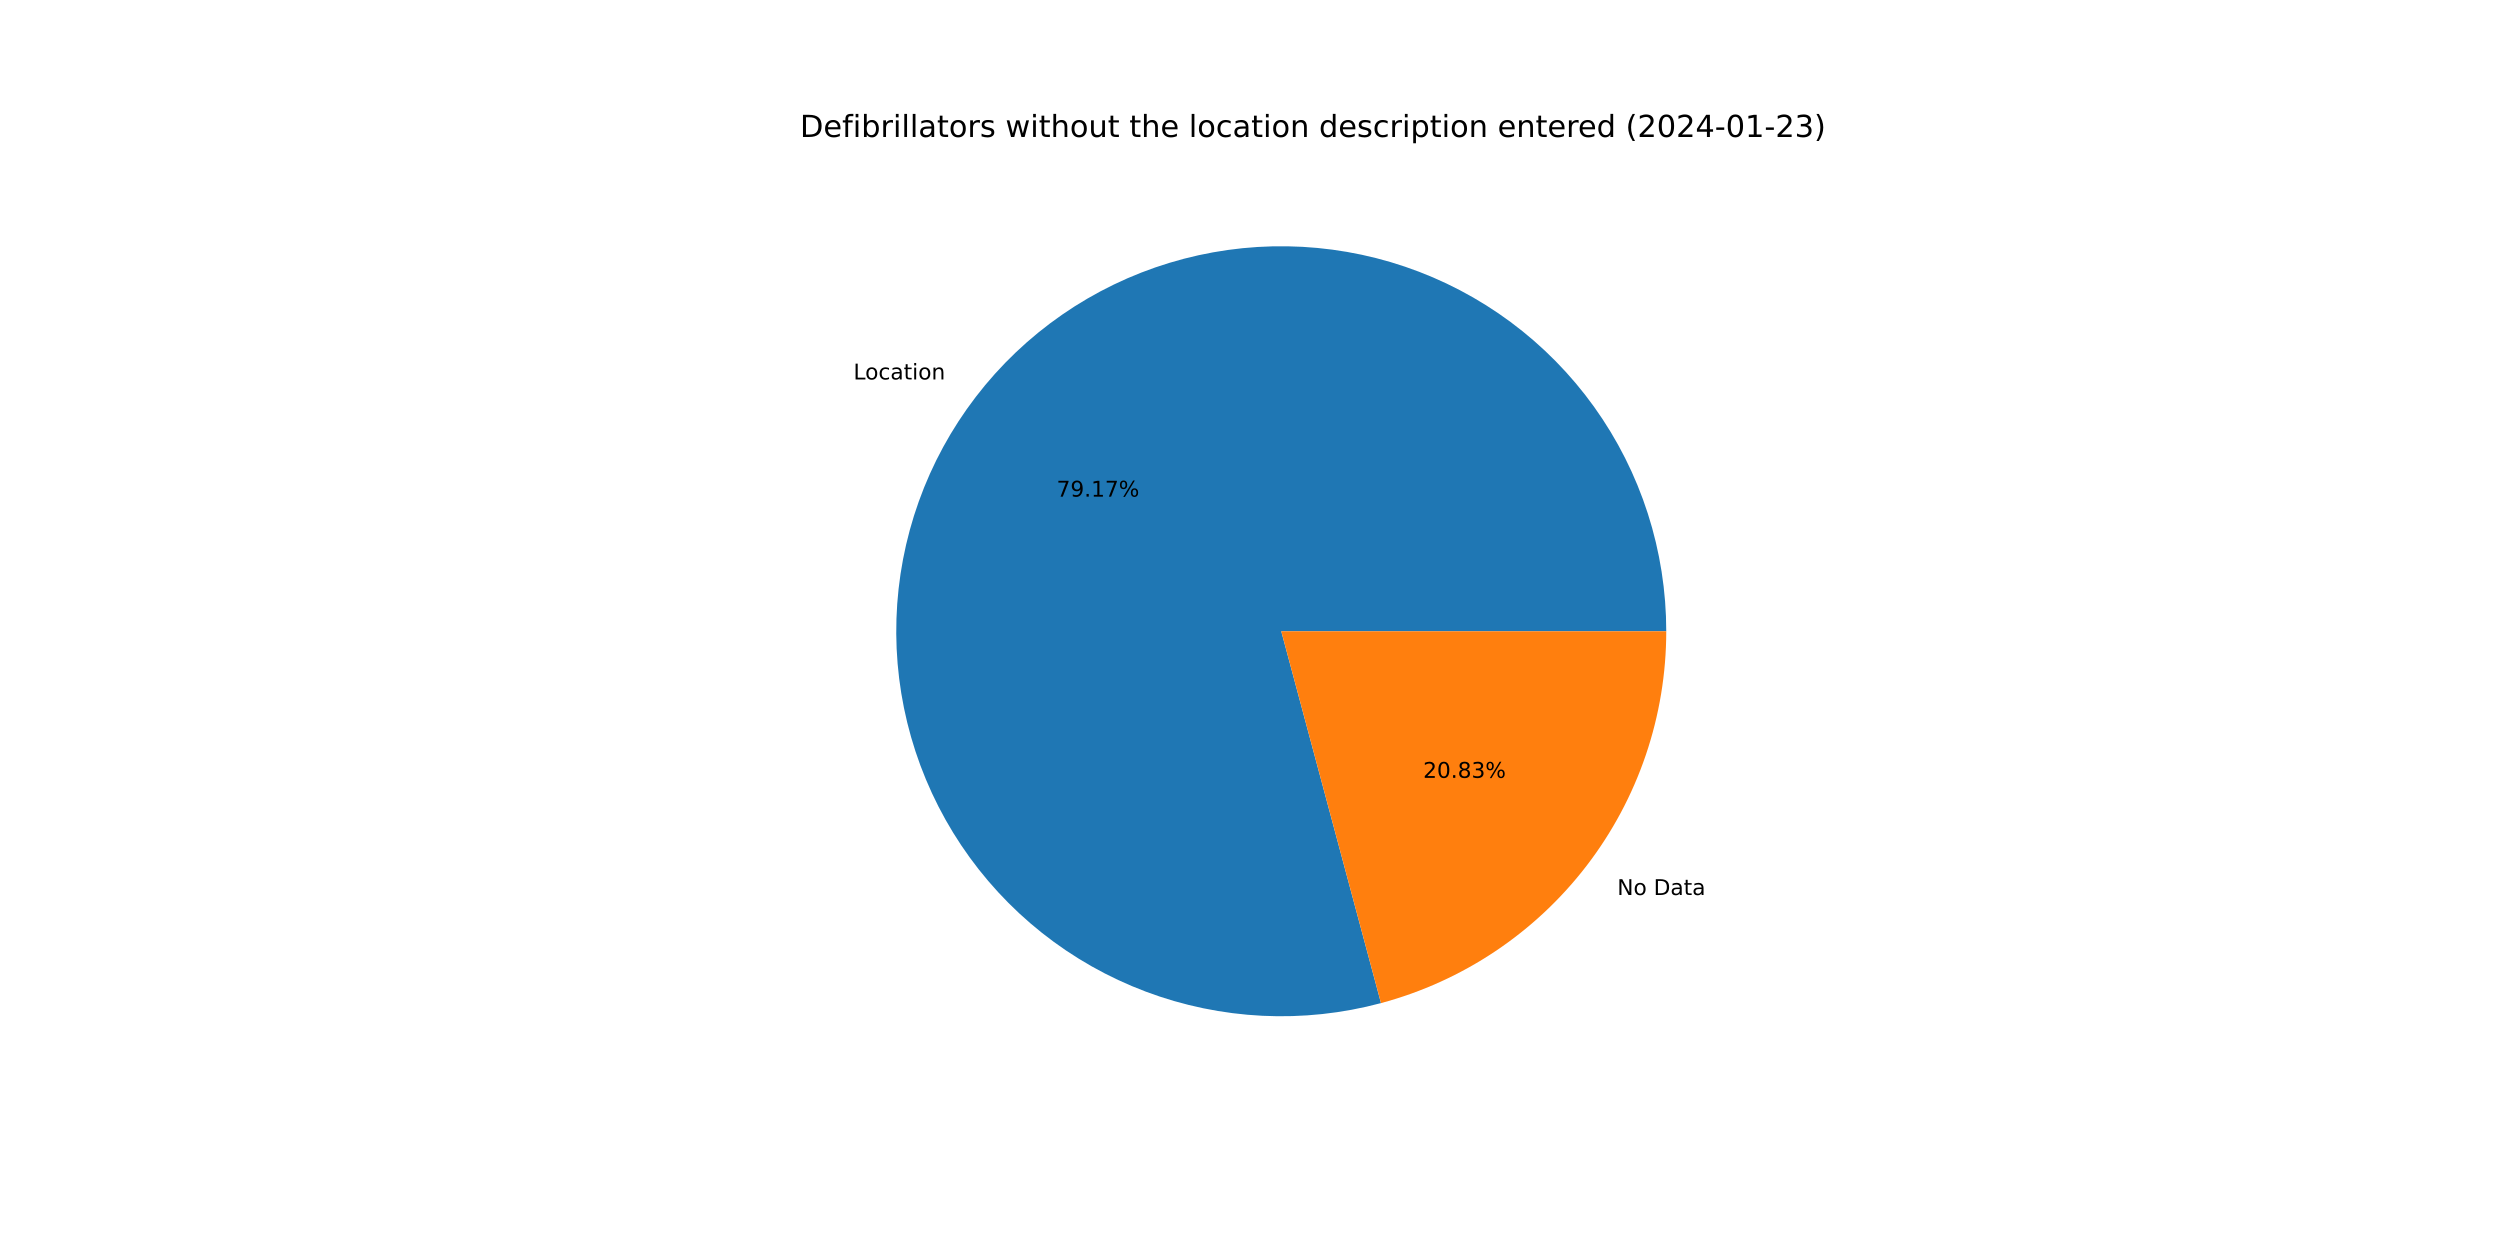
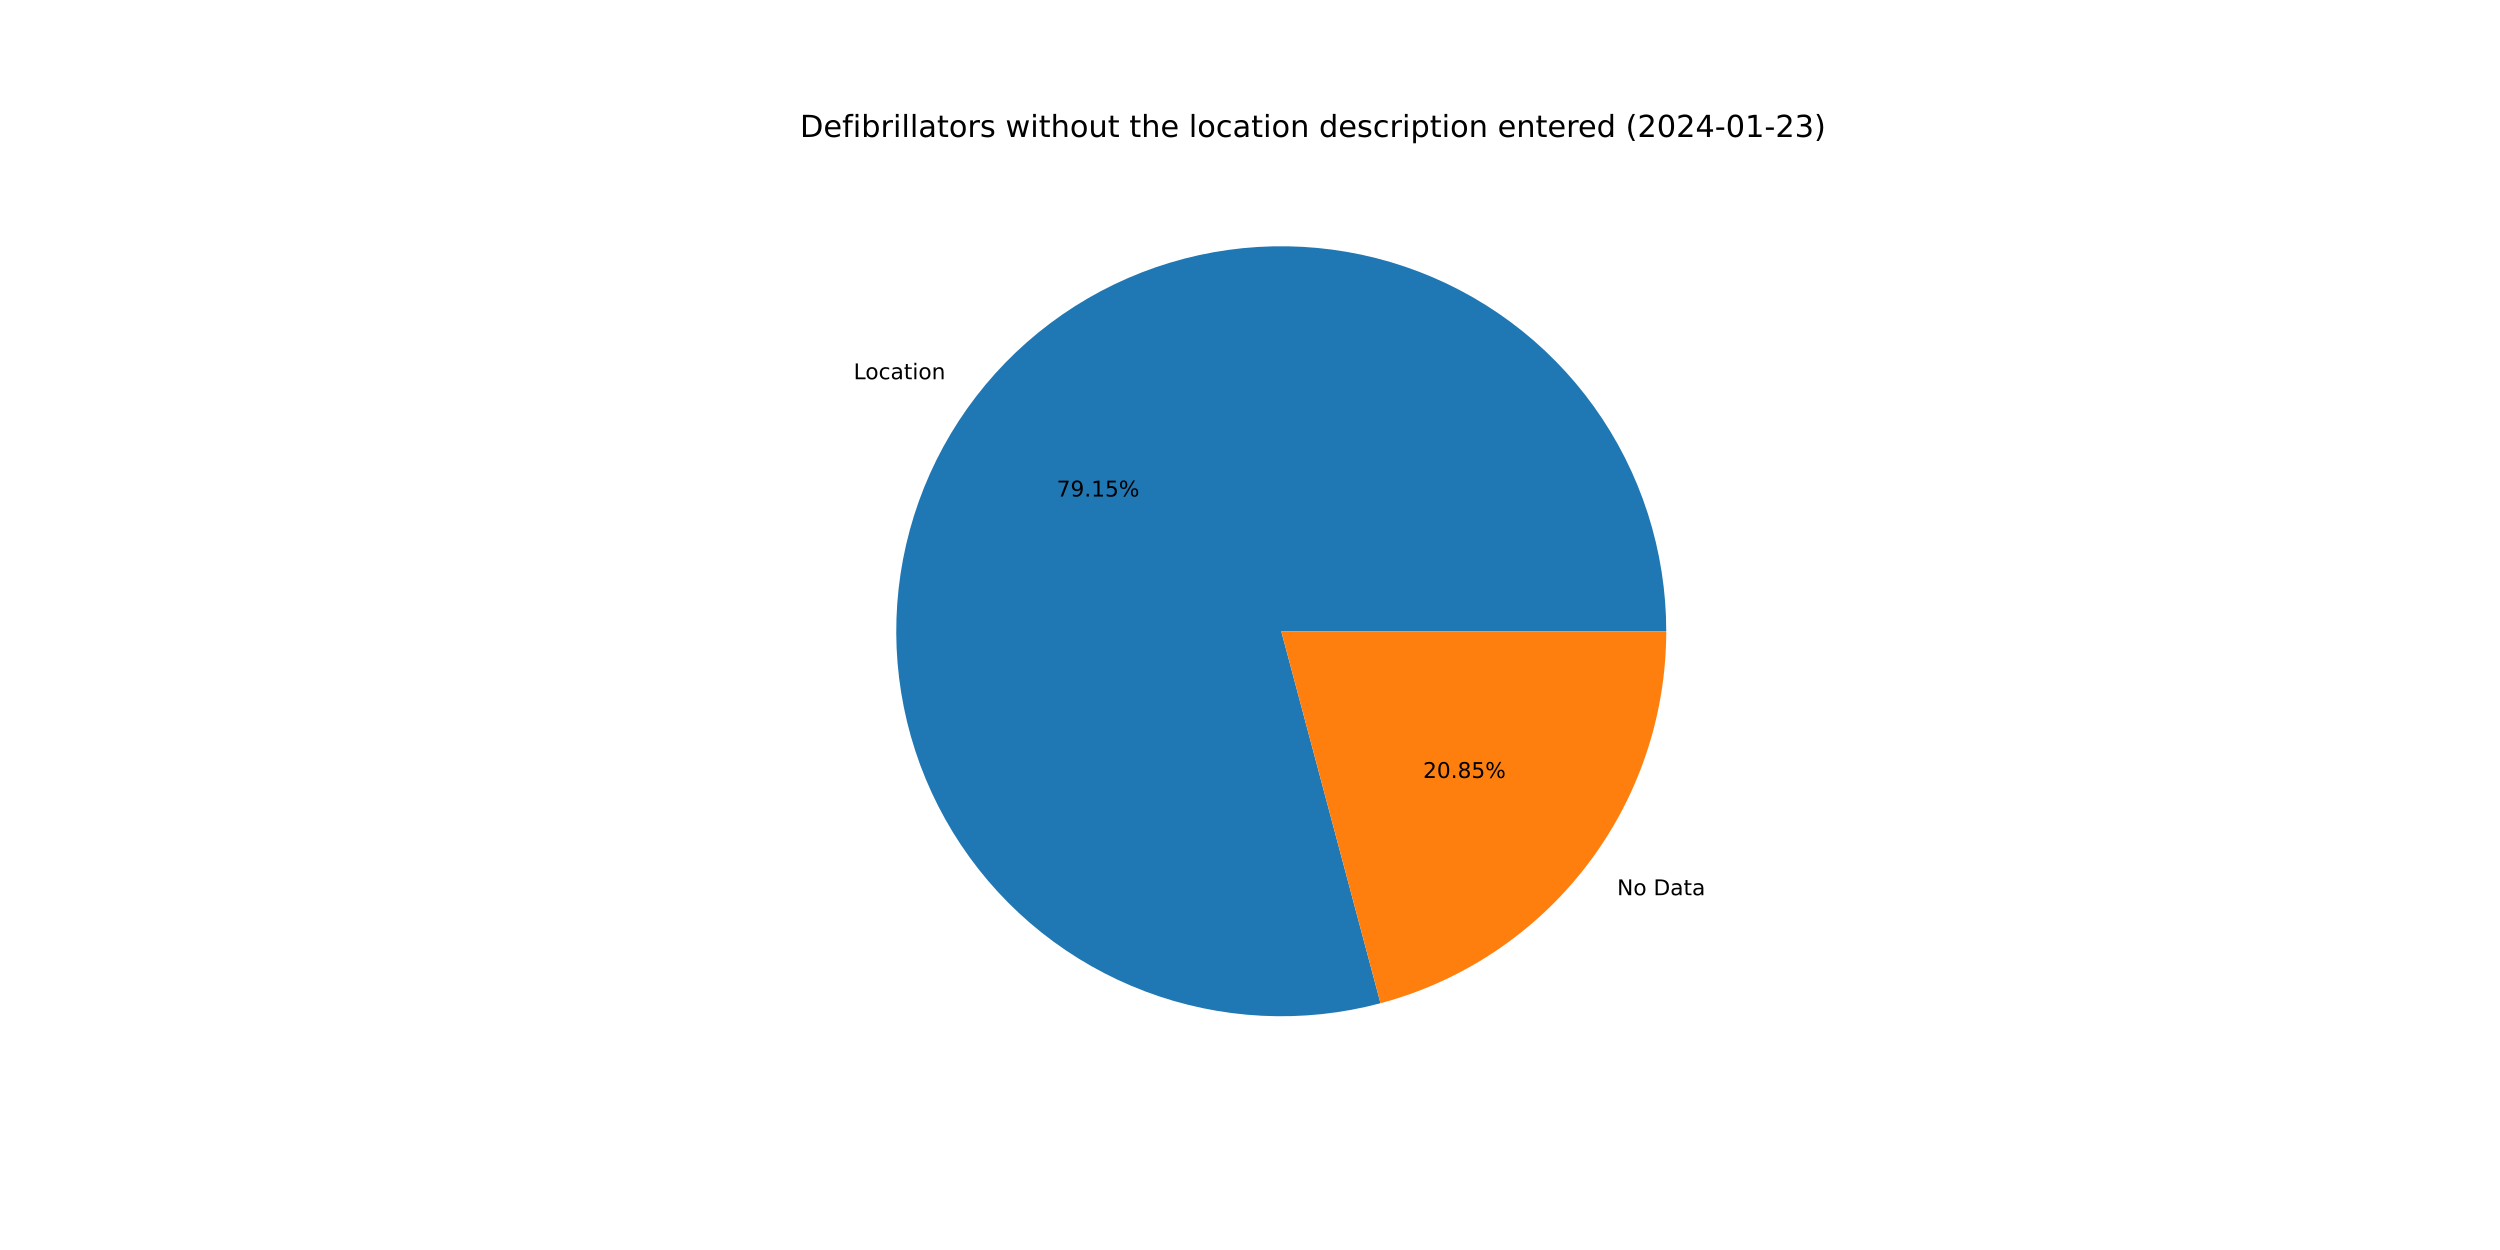
<svg xmlns="http://www.w3.org/2000/svg" xmlns:xlink="http://www.w3.org/1999/xlink" width="1152pt" height="576pt" viewBox="0 0 1152 576" version="1.1">
  <defs>
    <style type="text/css">*{stroke-linejoin: round; stroke-linecap: butt}</style>
  </defs>
  <g id="figure_1">
    <g id="patch_1">
      <path d="M 0 576  L 1152 576  L 1152 0  L 0 0  z " style="fill: #ffffff" />
    </g>
    <g id="axes_1">
      <g id="patch_2">
-         <path d="M 767.808 290.88  C 767.808 272.458 764.938 254.147 759.303 236.608  C 753.667 219.069 745.334 202.514 734.602 187.539  C 723.871 172.565 710.873 159.353 696.075 148.38  C 681.278 137.406 664.861 128.804 647.416 122.884  C 629.971 116.963 611.709 113.796 593.289 113.496  C 574.869 113.195 556.515 115.766 538.886 121.116  C 521.257 126.465 504.569 134.528 489.422 145.014  C 474.275 155.499 460.853 168.281 449.64 182.898  C 438.427 197.515 429.558 213.789 423.354 231.136  C 417.15 248.482 413.686 266.689 413.086 285.102  C 412.486 303.515 414.758 321.909 419.819 339.622  C 424.881 357.336 432.671 374.153 442.908 389.469  C 453.146 404.785 465.707 418.413 480.14 429.863  C 494.572 441.313 510.7 450.445 527.943 456.93  C 545.186 463.416 563.335 467.176 581.735 468.076  C 600.135 468.976 618.564 467.004 636.358 462.232  L 590.4 290.88  L 767.808 290.88  z " style="fill: #1f77b4" />
+         <path d="M 767.808 290.88  C 767.808 272.462 764.94 254.157 759.307 236.622  C 753.674 219.087 745.345 202.535 734.619 187.563  C 723.894 172.591 710.902 159.38 696.111 148.406  C 681.32 137.432 664.91 128.827 647.471 122.902  C 630.033 116.978 611.778 113.804 593.363 113.497  C 574.948 113.189 556.597 115.751 538.97 121.09  C 521.343 126.429 504.655 134.481 489.506 144.955  C 474.357 155.43 460.931 168.199 449.711 182.805  C 438.491 197.41 429.614 213.674 423.399 231.011  C 417.184 248.349 413.706 266.548 413.091 284.956  C 412.476 303.363 414.731 321.754 419.775 339.467  C 424.819 357.181 432.591 374.001 442.811 389.323  C 453.031 404.645 465.574 418.282 479.99 429.744  C 494.407 441.206 510.52 450.354 527.751 456.858  C 544.982 463.362 563.121 467.143 581.515 468.065  C 599.91 468.988 618.336 467.04 636.131 462.293  L 590.4 290.88  L 767.808 290.88  z " style="fill: #1f77b4" />
      </g>
      <g id="patch_3">
-         <path d="M 636.358 462.232  C 674.064 452.119 707.398 429.837 731.16 398.862  C 754.922 367.888 767.808 329.919 767.808 290.88  L 590.4 290.88  L 636.358 462.232  z " style="fill: #ff7f0e" />
+         <path d="M 636.131 462.293  C 673.89 452.219 707.282 429.946 731.089 398.955  C 754.895 367.964 767.808 329.959 767.808 290.88  L 590.4 290.88  L 636.131 462.293  z " style="fill: #ff7f0e" />
      </g>
      <g id="matplotlib.axis_1" />
      <g id="matplotlib.axis_2" />
      <g id="text_1">
-         <g transform="translate(393.2669 174.8589)scale(0.1 -0.1)">
+         <g transform="translate(393.3454 174.7566)scale(0.1 -0.1)">
          <defs>
            <path id="DejaVuSans-4c" d="M 628 4666  L 1259 4666  L 1259 531  L 3531 531  L 3531 0  L 628 0  L 628 4666  z " transform="scale(0.015625)" />
            <path id="DejaVuSans-6f" d="M 1959 3097  Q 1497 3097 1228 2736  Q 959 2375 959 1747  Q 959 1119 1226 758  Q 1494 397 1959 397  Q 2419 397 2687 759  Q 2956 1122 2956 1747  Q 2956 2369 2687 2733  Q 2419 3097 1959 3097  z M 1959 3584  Q 2709 3584 3137 3096  Q 3566 2609 3566 1747  Q 3566 888 3137 398  Q 2709 -91 1959 -91  Q 1206 -91 779 398  Q 353 888 353 1747  Q 353 2609 779 3096  Q 1206 3584 1959 3584  z " transform="scale(0.015625)" />
            <path id="DejaVuSans-63" d="M 3122 3366  L 3122 2828  Q 2878 2963 2633 3030  Q 2388 3097 2138 3097  Q 1578 3097 1268 2742  Q 959 2388 959 1747  Q 959 1106 1268 751  Q 1578 397 2138 397  Q 2388 397 2633 464  Q 2878 531 3122 666  L 3122 134  Q 2881 22 2623 -34  Q 2366 -91 2075 -91  Q 1284 -91 818 406  Q 353 903 353 1747  Q 353 2603 823 3093  Q 1294 3584 2113 3584  Q 2378 3584 2631 3529  Q 2884 3475 3122 3366  z " transform="scale(0.015625)" />
            <path id="DejaVuSans-61" d="M 2194 1759  Q 1497 1759 1228 1600  Q 959 1441 959 1056  Q 959 750 1161 570  Q 1363 391 1709 391  Q 2188 391 2477 730  Q 2766 1069 2766 1631  L 2766 1759  L 2194 1759  z M 3341 1997  L 3341 0  L 2766 0  L 2766 531  Q 2569 213 2275 61  Q 1981 -91 1556 -91  Q 1019 -91 701 211  Q 384 513 384 1019  Q 384 1609 779 1909  Q 1175 2209 1959 2209  L 2766 2209  L 2766 2266  Q 2766 2663 2505 2880  Q 2244 3097 1772 3097  Q 1472 3097 1187 3025  Q 903 2953 641 2809  L 641 3341  Q 956 3463 1253 3523  Q 1550 3584 1831 3584  Q 2591 3584 2966 3190  Q 3341 2797 3341 1997  z " transform="scale(0.015625)" />
            <path id="DejaVuSans-74" d="M 1172 4494  L 1172 3500  L 2356 3500  L 2356 3053  L 1172 3053  L 1172 1153  Q 1172 725 1289 603  Q 1406 481 1766 481  L 2356 481  L 2356 0  L 1766 0  Q 1100 0 847 248  Q 594 497 594 1153  L 594 3053  L 172 3053  L 172 3500  L 594 3500  L 594 4494  L 1172 4494  z " transform="scale(0.015625)" />
            <path id="DejaVuSans-69" d="M 603 3500  L 1178 3500  L 1178 0  L 603 0  L 603 3500  z M 603 4863  L 1178 4863  L 1178 4134  L 603 4134  L 603 4863  z " transform="scale(0.015625)" />
            <path id="DejaVuSans-6e" d="M 3513 2113  L 3513 0  L 2938 0  L 2938 2094  Q 2938 2591 2744 2837  Q 2550 3084 2163 3084  Q 1697 3084 1428 2787  Q 1159 2491 1159 1978  L 1159 0  L 581 0  L 581 3500  L 1159 3500  L 1159 2956  Q 1366 3272 1645 3428  Q 1925 3584 2291 3584  Q 2894 3584 3203 3211  Q 3513 2838 3513 2113  z " transform="scale(0.015625)" />
          </defs>
          <use xlink:href="#DejaVuSans-4c" />
          <use xlink:href="#DejaVuSans-6f" x="53.963" />
          <use xlink:href="#DejaVuSans-63" x="115.145" />
          <use xlink:href="#DejaVuSans-61" x="170.125" />
          <use xlink:href="#DejaVuSans-74" x="231.404" />
          <use xlink:href="#DejaVuSans-69" x="270.613" />
          <use xlink:href="#DejaVuSans-6f" x="298.396" />
          <use xlink:href="#DejaVuSans-6e" x="359.578" />
        </g>
      </g>
      <g id="text_2">
-         <g transform="translate(486.879 228.85)scale(0.1 -0.1)">
+         <g transform="translate(486.9219 228.7942)scale(0.1 -0.1)">
          <defs>
            <path id="DejaVuSans-37" d="M 525 4666  L 3525 4666  L 3525 4397  L 1831 0  L 1172 0  L 2766 4134  L 525 4134  L 525 4666  z " transform="scale(0.015625)" />
            <path id="DejaVuSans-39" d="M 703 97  L 703 672  Q 941 559 1184 500  Q 1428 441 1663 441  Q 2288 441 2617 861  Q 2947 1281 2994 2138  Q 2813 1869 2534 1725  Q 2256 1581 1919 1581  Q 1219 1581 811 2004  Q 403 2428 403 3163  Q 403 3881 828 4315  Q 1253 4750 1959 4750  Q 2769 4750 3195 4129  Q 3622 3509 3622 2328  Q 3622 1225 3098 567  Q 2575 -91 1691 -91  Q 1453 -91 1209 -44  Q 966 3 703 97  z M 1959 2075  Q 2384 2075 2632 2365  Q 2881 2656 2881 3163  Q 2881 3666 2632 3958  Q 2384 4250 1959 4250  Q 1534 4250 1286 3958  Q 1038 3666 1038 3163  Q 1038 2656 1286 2365  Q 1534 2075 1959 2075  z " transform="scale(0.015625)" />
            <path id="DejaVuSans-2e" d="M 684 794  L 1344 794  L 1344 0  L 684 0  L 684 794  z " transform="scale(0.015625)" />
            <path id="DejaVuSans-31" d="M 794 531  L 1825 531  L 1825 4091  L 703 3866  L 703 4441  L 1819 4666  L 2450 4666  L 2450 531  L 3481 531  L 3481 0  L 794 0  L 794 531  z " transform="scale(0.015625)" />
+             <path id="DejaVuSans-35" d="M 691 4666  L 3169 4666  L 3169 4134  L 1269 4134  L 1269 2991  Q 1406 3038 1543 3061  Q 1681 3084 1819 3084  Q 2600 3084 3056 2656  Q 3513 2228 3513 1497  Q 3513 744 3044 326  Q 2575 -91 1722 -91  Q 1428 -91 1123 -41  Q 819 9 494 109  L 494 744  Q 775 591 1075 516  Q 1375 441 1709 441  Q 2250 441 2565 725  Q 2881 1009 2881 1497  Q 2881 1984 2565 2268  Q 2250 2553 1709 2553  Q 1456 2553 1204 2497  Q 953 2441 691 2322  L 691 4666  z " transform="scale(0.015625)" />
            <path id="DejaVuSans-25" d="M 4653 2053  Q 4381 2053 4226 1822  Q 4072 1591 4072 1178  Q 4072 772 4226 539  Q 4381 306 4653 306  Q 4919 306 5073 539  Q 5228 772 5228 1178  Q 5228 1588 5073 1820  Q 4919 2053 4653 2053  z M 4653 2450  Q 5147 2450 5437 2106  Q 5728 1763 5728 1178  Q 5728 594 5436 251  Q 5144 -91 4653 -91  Q 4153 -91 3862 251  Q 3572 594 3572 1178  Q 3572 1766 3864 2108  Q 4156 2450 4653 2450  z M 1428 4353  Q 1159 4353 1004 4120  Q 850 3888 850 3481  Q 850 3069 1003 2837  Q 1156 2606 1428 2606  Q 1700 2606 1854 2837  Q 2009 3069 2009 3481  Q 2009 3884 1853 4118  Q 1697 4353 1428 4353  z M 4250 4750  L 4750 4750  L 1831 -91  L 1331 -91  L 4250 4750  z M 1428 4750  Q 1922 4750 2215 4408  Q 2509 4066 2509 3481  Q 2509 2891 2217 2550  Q 1925 2209 1428 2209  Q 931 2209 642 2551  Q 353 2894 353 3481  Q 353 4063 643 4406  Q 934 4750 1428 4750  z " transform="scale(0.015625)" />
          </defs>
          <use xlink:href="#DejaVuSans-37" />
          <use xlink:href="#DejaVuSans-39" x="63.623" />
          <use xlink:href="#DejaVuSans-2e" x="127.246" />
          <use xlink:href="#DejaVuSans-31" x="159.033" />
-           <use xlink:href="#DejaVuSans-37" x="222.656" />
+           <use xlink:href="#DejaVuSans-35" x="222.656" />
          <use xlink:href="#DejaVuSans-25" x="286.279" />
        </g>
      </g>
      <g id="text_3">
-         <g transform="translate(745.2363 412.4198)scale(0.1 -0.1)">
+         <g transform="translate(745.1577 412.5221)scale(0.1 -0.1)">
          <defs>
            <path id="DejaVuSans-4e" d="M 628 4666  L 1478 4666  L 3547 763  L 3547 4666  L 4159 4666  L 4159 0  L 3309 0  L 1241 3903  L 1241 0  L 628 0  L 628 4666  z " transform="scale(0.015625)" />
            <path id="DejaVuSans-20" transform="scale(0.015625)" />
            <path id="DejaVuSans-44" d="M 1259 4147  L 1259 519  L 2022 519  Q 2988 519 3436 956  Q 3884 1394 3884 2338  Q 3884 3275 3436 3711  Q 2988 4147 2022 4147  L 1259 4147  z M 628 4666  L 1925 4666  Q 3281 4666 3915 4102  Q 4550 3538 4550 2338  Q 4550 1131 3912 565  Q 3275 0 1925 0  L 628 0  L 628 4666  z " transform="scale(0.015625)" />
          </defs>
          <use xlink:href="#DejaVuSans-4e" />
          <use xlink:href="#DejaVuSans-6f" x="74.805" />
          <use xlink:href="#DejaVuSans-20" x="135.986" />
          <use xlink:href="#DejaVuSans-44" x="167.773" />
          <use xlink:href="#DejaVuSans-61" x="244.775" />
          <use xlink:href="#DejaVuSans-74" x="306.055" />
          <use xlink:href="#DejaVuSans-61" x="345.264" />
        </g>
      </g>
      <g id="text_4">
-         <g transform="translate(655.7913 358.4287)scale(0.1 -0.1)">
+         <g transform="translate(655.7484 358.4845)scale(0.1 -0.1)">
          <defs>
            <path id="DejaVuSans-32" d="M 1228 531  L 3431 531  L 3431 0  L 469 0  L 469 531  Q 828 903 1448 1529  Q 2069 2156 2228 2338  Q 2531 2678 2651 2914  Q 2772 3150 2772 3378  Q 2772 3750 2511 3984  Q 2250 4219 1831 4219  Q 1534 4219 1204 4116  Q 875 4013 500 3803  L 500 4441  Q 881 4594 1212 4672  Q 1544 4750 1819 4750  Q 2544 4750 2975 4387  Q 3406 4025 3406 3419  Q 3406 3131 3298 2873  Q 3191 2616 2906 2266  Q 2828 2175 2409 1742  Q 1991 1309 1228 531  z " transform="scale(0.015625)" />
            <path id="DejaVuSans-30" d="M 2034 4250  Q 1547 4250 1301 3770  Q 1056 3291 1056 2328  Q 1056 1369 1301 889  Q 1547 409 2034 409  Q 2525 409 2770 889  Q 3016 1369 3016 2328  Q 3016 3291 2770 3770  Q 2525 4250 2034 4250  z M 2034 4750  Q 2819 4750 3233 4129  Q 3647 3509 3647 2328  Q 3647 1150 3233 529  Q 2819 -91 2034 -91  Q 1250 -91 836 529  Q 422 1150 422 2328  Q 422 3509 836 4129  Q 1250 4750 2034 4750  z " transform="scale(0.015625)" />
            <path id="DejaVuSans-38" d="M 2034 2216  Q 1584 2216 1326 1975  Q 1069 1734 1069 1313  Q 1069 891 1326 650  Q 1584 409 2034 409  Q 2484 409 2743 651  Q 3003 894 3003 1313  Q 3003 1734 2745 1975  Q 2488 2216 2034 2216  z M 1403 2484  Q 997 2584 770 2862  Q 544 3141 544 3541  Q 544 4100 942 4425  Q 1341 4750 2034 4750  Q 2731 4750 3128 4425  Q 3525 4100 3525 3541  Q 3525 3141 3298 2862  Q 3072 2584 2669 2484  Q 3125 2378 3379 2068  Q 3634 1759 3634 1313  Q 3634 634 3220 271  Q 2806 -91 2034 -91  Q 1263 -91 848 271  Q 434 634 434 1313  Q 434 1759 690 2068  Q 947 2378 1403 2484  z M 1172 3481  Q 1172 3119 1398 2916  Q 1625 2713 2034 2713  Q 2441 2713 2670 2916  Q 2900 3119 2900 3481  Q 2900 3844 2670 4047  Q 2441 4250 2034 4250  Q 1625 4250 1398 4047  Q 1172 3844 1172 3481  z " transform="scale(0.015625)" />
-             <path id="DejaVuSans-33" d="M 2597 2516  Q 3050 2419 3304 2112  Q 3559 1806 3559 1356  Q 3559 666 3084 287  Q 2609 -91 1734 -91  Q 1441 -91 1130 -33  Q 819 25 488 141  L 488 750  Q 750 597 1062 519  Q 1375 441 1716 441  Q 2309 441 2620 675  Q 2931 909 2931 1356  Q 2931 1769 2642 2001  Q 2353 2234 1838 2234  L 1294 2234  L 1294 2753  L 1863 2753  Q 2328 2753 2575 2939  Q 2822 3125 2822 3475  Q 2822 3834 2567 4026  Q 2313 4219 1838 4219  Q 1578 4219 1281 4162  Q 984 4106 628 3988  L 628 4550  Q 988 4650 1302 4700  Q 1616 4750 1894 4750  Q 2613 4750 3031 4423  Q 3450 4097 3450 3541  Q 3450 3153 3228 2886  Q 3006 2619 2597 2516  z " transform="scale(0.015625)" />
          </defs>
          <use xlink:href="#DejaVuSans-32" />
          <use xlink:href="#DejaVuSans-30" x="63.623" />
          <use xlink:href="#DejaVuSans-2e" x="127.246" />
          <use xlink:href="#DejaVuSans-38" x="159.033" />
-           <use xlink:href="#DejaVuSans-33" x="222.656" />
+           <use xlink:href="#DejaVuSans-35" x="222.656" />
          <use xlink:href="#DejaVuSans-25" x="286.279" />
        </g>
      </g>
      <g id="text_5">
        <g transform="translate(368.64 63.12)scale(0.14 -0.14)">
          <defs>
            <path id="DejaVuSans-65" d="M 3597 1894  L 3597 1613  L 953 1613  Q 991 1019 1311 708  Q 1631 397 2203 397  Q 2534 397 2845 478  Q 3156 559 3463 722  L 3463 178  Q 3153 47 2828 -22  Q 2503 -91 2169 -91  Q 1331 -91 842 396  Q 353 884 353 1716  Q 353 2575 817 3079  Q 1281 3584 2069 3584  Q 2775 3584 3186 3129  Q 3597 2675 3597 1894  z M 3022 2063  Q 3016 2534 2758 2815  Q 2500 3097 2075 3097  Q 1594 3097 1305 2825  Q 1016 2553 972 2059  L 3022 2063  z " transform="scale(0.015625)" />
            <path id="DejaVuSans-66" d="M 2375 4863  L 2375 4384  L 1825 4384  Q 1516 4384 1395 4259  Q 1275 4134 1275 3809  L 1275 3500  L 2222 3500  L 2222 3053  L 1275 3053  L 1275 0  L 697 0  L 697 3053  L 147 3053  L 147 3500  L 697 3500  L 697 3744  Q 697 4328 969 4595  Q 1241 4863 1831 4863  L 2375 4863  z " transform="scale(0.015625)" />
            <path id="DejaVuSans-62" d="M 3116 1747  Q 3116 2381 2855 2742  Q 2594 3103 2138 3103  Q 1681 3103 1420 2742  Q 1159 2381 1159 1747  Q 1159 1113 1420 752  Q 1681 391 2138 391  Q 2594 391 2855 752  Q 3116 1113 3116 1747  z M 1159 2969  Q 1341 3281 1617 3432  Q 1894 3584 2278 3584  Q 2916 3584 3314 3078  Q 3713 2572 3713 1747  Q 3713 922 3314 415  Q 2916 -91 2278 -91  Q 1894 -91 1617 61  Q 1341 213 1159 525  L 1159 0  L 581 0  L 581 4863  L 1159 4863  L 1159 2969  z " transform="scale(0.015625)" />
            <path id="DejaVuSans-72" d="M 2631 2963  Q 2534 3019 2420 3045  Q 2306 3072 2169 3072  Q 1681 3072 1420 2755  Q 1159 2438 1159 1844  L 1159 0  L 581 0  L 581 3500  L 1159 3500  L 1159 2956  Q 1341 3275 1631 3429  Q 1922 3584 2338 3584  Q 2397 3584 2469 3576  Q 2541 3569 2628 3553  L 2631 2963  z " transform="scale(0.015625)" />
            <path id="DejaVuSans-6c" d="M 603 4863  L 1178 4863  L 1178 0  L 603 0  L 603 4863  z " transform="scale(0.015625)" />
            <path id="DejaVuSans-73" d="M 2834 3397  L 2834 2853  Q 2591 2978 2328 3040  Q 2066 3103 1784 3103  Q 1356 3103 1142 2972  Q 928 2841 928 2578  Q 928 2378 1081 2264  Q 1234 2150 1697 2047  L 1894 2003  Q 2506 1872 2764 1633  Q 3022 1394 3022 966  Q 3022 478 2636 193  Q 2250 -91 1575 -91  Q 1294 -91 989 -36  Q 684 19 347 128  L 347 722  Q 666 556 975 473  Q 1284 391 1588 391  Q 1994 391 2212 530  Q 2431 669 2431 922  Q 2431 1156 2273 1281  Q 2116 1406 1581 1522  L 1381 1569  Q 847 1681 609 1914  Q 372 2147 372 2553  Q 372 3047 722 3315  Q 1072 3584 1716 3584  Q 2034 3584 2315 3537  Q 2597 3491 2834 3397  z " transform="scale(0.015625)" />
            <path id="DejaVuSans-77" d="M 269 3500  L 844 3500  L 1563 769  L 2278 3500  L 2956 3500  L 3675 769  L 4391 3500  L 4966 3500  L 4050 0  L 3372 0  L 2619 2869  L 1863 0  L 1184 0  L 269 3500  z " transform="scale(0.015625)" />
            <path id="DejaVuSans-68" d="M 3513 2113  L 3513 0  L 2938 0  L 2938 2094  Q 2938 2591 2744 2837  Q 2550 3084 2163 3084  Q 1697 3084 1428 2787  Q 1159 2491 1159 1978  L 1159 0  L 581 0  L 581 4863  L 1159 4863  L 1159 2956  Q 1366 3272 1645 3428  Q 1925 3584 2291 3584  Q 2894 3584 3203 3211  Q 3513 2838 3513 2113  z " transform="scale(0.015625)" />
            <path id="DejaVuSans-75" d="M 544 1381  L 544 3500  L 1119 3500  L 1119 1403  Q 1119 906 1312 657  Q 1506 409 1894 409  Q 2359 409 2629 706  Q 2900 1003 2900 1516  L 2900 3500  L 3475 3500  L 3475 0  L 2900 0  L 2900 538  Q 2691 219 2414 64  Q 2138 -91 1772 -91  Q 1169 -91 856 284  Q 544 659 544 1381  z M 1991 3584  L 1991 3584  z " transform="scale(0.015625)" />
            <path id="DejaVuSans-64" d="M 2906 2969  L 2906 4863  L 3481 4863  L 3481 0  L 2906 0  L 2906 525  Q 2725 213 2448 61  Q 2172 -91 1784 -91  Q 1150 -91 751 415  Q 353 922 353 1747  Q 353 2572 751 3078  Q 1150 3584 1784 3584  Q 2172 3584 2448 3432  Q 2725 3281 2906 2969  z M 947 1747  Q 947 1113 1208 752  Q 1469 391 1925 391  Q 2381 391 2643 752  Q 2906 1113 2906 1747  Q 2906 2381 2643 2742  Q 2381 3103 1925 3103  Q 1469 3103 1208 2742  Q 947 2381 947 1747  z " transform="scale(0.015625)" />
            <path id="DejaVuSans-70" d="M 1159 525  L 1159 -1331  L 581 -1331  L 581 3500  L 1159 3500  L 1159 2969  Q 1341 3281 1617 3432  Q 1894 3584 2278 3584  Q 2916 3584 3314 3078  Q 3713 2572 3713 1747  Q 3713 922 3314 415  Q 2916 -91 2278 -91  Q 1894 -91 1617 61  Q 1341 213 1159 525  z M 3116 1747  Q 3116 2381 2855 2742  Q 2594 3103 2138 3103  Q 1681 3103 1420 2742  Q 1159 2381 1159 1747  Q 1159 1113 1420 752  Q 1681 391 2138 391  Q 2594 391 2855 752  Q 3116 1113 3116 1747  z " transform="scale(0.015625)" />
            <path id="DejaVuSans-28" d="M 1984 4856  Q 1566 4138 1362 3434  Q 1159 2731 1159 2009  Q 1159 1288 1364 580  Q 1569 -128 1984 -844  L 1484 -844  Q 1016 -109 783 600  Q 550 1309 550 2009  Q 550 2706 781 3412  Q 1013 4119 1484 4856  L 1984 4856  z " transform="scale(0.015625)" />
            <path id="DejaVuSans-34" d="M 2419 4116  L 825 1625  L 2419 1625  L 2419 4116  z M 2253 4666  L 3047 4666  L 3047 1625  L 3713 1625  L 3713 1100  L 3047 1100  L 3047 0  L 2419 0  L 2419 1100  L 313 1100  L 313 1709  L 2253 4666  z " transform="scale(0.015625)" />
            <path id="DejaVuSans-2d" d="M 313 2009  L 1997 2009  L 1997 1497  L 313 1497  L 313 2009  z " transform="scale(0.015625)" />
+             <path id="DejaVuSans-33" d="M 2597 2516  Q 3050 2419 3304 2112  Q 3559 1806 3559 1356  Q 3559 666 3084 287  Q 2609 -91 1734 -91  Q 1441 -91 1130 -33  Q 819 25 488 141  L 488 750  Q 750 597 1062 519  Q 1375 441 1716 441  Q 2309 441 2620 675  Q 2931 909 2931 1356  Q 2931 1769 2642 2001  Q 2353 2234 1838 2234  L 1294 2234  L 1294 2753  L 1863 2753  Q 2328 2753 2575 2939  Q 2822 3125 2822 3475  Q 2822 3834 2567 4026  Q 2313 4219 1838 4219  Q 1578 4219 1281 4162  Q 984 4106 628 3988  L 628 4550  Q 988 4650 1302 4700  Q 1616 4750 1894 4750  Q 2613 4750 3031 4423  Q 3450 4097 3450 3541  Q 3450 3153 3228 2886  Q 3006 2619 2597 2516  z " transform="scale(0.015625)" />
            <path id="DejaVuSans-29" d="M 513 4856  L 1013 4856  Q 1481 4119 1714 3412  Q 1947 2706 1947 2009  Q 1947 1309 1714 600  Q 1481 -109 1013 -844  L 513 -844  Q 928 -128 1133 580  Q 1338 1288 1338 2009  Q 1338 2731 1133 3434  Q 928 4138 513 4856  z " transform="scale(0.015625)" />
          </defs>
          <use xlink:href="#DejaVuSans-44" />
          <use xlink:href="#DejaVuSans-65" x="77.002" />
          <use xlink:href="#DejaVuSans-66" x="138.525" />
          <use xlink:href="#DejaVuSans-69" x="173.73" />
          <use xlink:href="#DejaVuSans-62" x="201.514" />
          <use xlink:href="#DejaVuSans-72" x="264.99" />
          <use xlink:href="#DejaVuSans-69" x="306.104" />
          <use xlink:href="#DejaVuSans-6c" x="333.887" />
          <use xlink:href="#DejaVuSans-6c" x="361.67" />
          <use xlink:href="#DejaVuSans-61" x="389.453" />
          <use xlink:href="#DejaVuSans-74" x="450.732" />
          <use xlink:href="#DejaVuSans-6f" x="489.941" />
          <use xlink:href="#DejaVuSans-72" x="551.123" />
          <use xlink:href="#DejaVuSans-73" x="592.236" />
          <use xlink:href="#DejaVuSans-20" x="644.336" />
          <use xlink:href="#DejaVuSans-77" x="676.123" />
          <use xlink:href="#DejaVuSans-69" x="757.91" />
          <use xlink:href="#DejaVuSans-74" x="785.693" />
          <use xlink:href="#DejaVuSans-68" x="824.902" />
          <use xlink:href="#DejaVuSans-6f" x="888.281" />
          <use xlink:href="#DejaVuSans-75" x="949.463" />
          <use xlink:href="#DejaVuSans-74" x="1012.842" />
          <use xlink:href="#DejaVuSans-20" x="1052.051" />
          <use xlink:href="#DejaVuSans-74" x="1083.838" />
          <use xlink:href="#DejaVuSans-68" x="1123.047" />
          <use xlink:href="#DejaVuSans-65" x="1186.426" />
          <use xlink:href="#DejaVuSans-20" x="1247.949" />
          <use xlink:href="#DejaVuSans-6c" x="1279.736" />
          <use xlink:href="#DejaVuSans-6f" x="1307.52" />
          <use xlink:href="#DejaVuSans-63" x="1368.701" />
          <use xlink:href="#DejaVuSans-61" x="1423.682" />
          <use xlink:href="#DejaVuSans-74" x="1484.961" />
          <use xlink:href="#DejaVuSans-69" x="1524.17" />
          <use xlink:href="#DejaVuSans-6f" x="1551.953" />
          <use xlink:href="#DejaVuSans-6e" x="1613.135" />
          <use xlink:href="#DejaVuSans-20" x="1676.514" />
          <use xlink:href="#DejaVuSans-64" x="1708.301" />
          <use xlink:href="#DejaVuSans-65" x="1771.777" />
          <use xlink:href="#DejaVuSans-73" x="1833.301" />
          <use xlink:href="#DejaVuSans-63" x="1885.4" />
          <use xlink:href="#DejaVuSans-72" x="1940.381" />
          <use xlink:href="#DejaVuSans-69" x="1981.494" />
          <use xlink:href="#DejaVuSans-70" x="2009.277" />
          <use xlink:href="#DejaVuSans-74" x="2072.754" />
          <use xlink:href="#DejaVuSans-69" x="2111.963" />
          <use xlink:href="#DejaVuSans-6f" x="2139.746" />
          <use xlink:href="#DejaVuSans-6e" x="2200.928" />
          <use xlink:href="#DejaVuSans-20" x="2264.307" />
          <use xlink:href="#DejaVuSans-65" x="2296.094" />
          <use xlink:href="#DejaVuSans-6e" x="2357.617" />
          <use xlink:href="#DejaVuSans-74" x="2420.996" />
          <use xlink:href="#DejaVuSans-65" x="2460.205" />
          <use xlink:href="#DejaVuSans-72" x="2521.729" />
          <use xlink:href="#DejaVuSans-65" x="2560.592" />
          <use xlink:href="#DejaVuSans-64" x="2622.115" />
          <use xlink:href="#DejaVuSans-20" x="2685.592" />
          <use xlink:href="#DejaVuSans-28" x="2717.379" />
          <use xlink:href="#DejaVuSans-32" x="2756.393" />
          <use xlink:href="#DejaVuSans-30" x="2820.016" />
          <use xlink:href="#DejaVuSans-32" x="2883.639" />
          <use xlink:href="#DejaVuSans-34" x="2947.262" />
          <use xlink:href="#DejaVuSans-2d" x="3010.885" />
          <use xlink:href="#DejaVuSans-30" x="3046.969" />
          <use xlink:href="#DejaVuSans-31" x="3110.592" />
          <use xlink:href="#DejaVuSans-2d" x="3174.215" />
          <use xlink:href="#DejaVuSans-32" x="3210.299" />
          <use xlink:href="#DejaVuSans-33" x="3273.922" />
          <use xlink:href="#DejaVuSans-29" x="3337.545" />
        </g>
      </g>
    </g>
  </g>
</svg>
